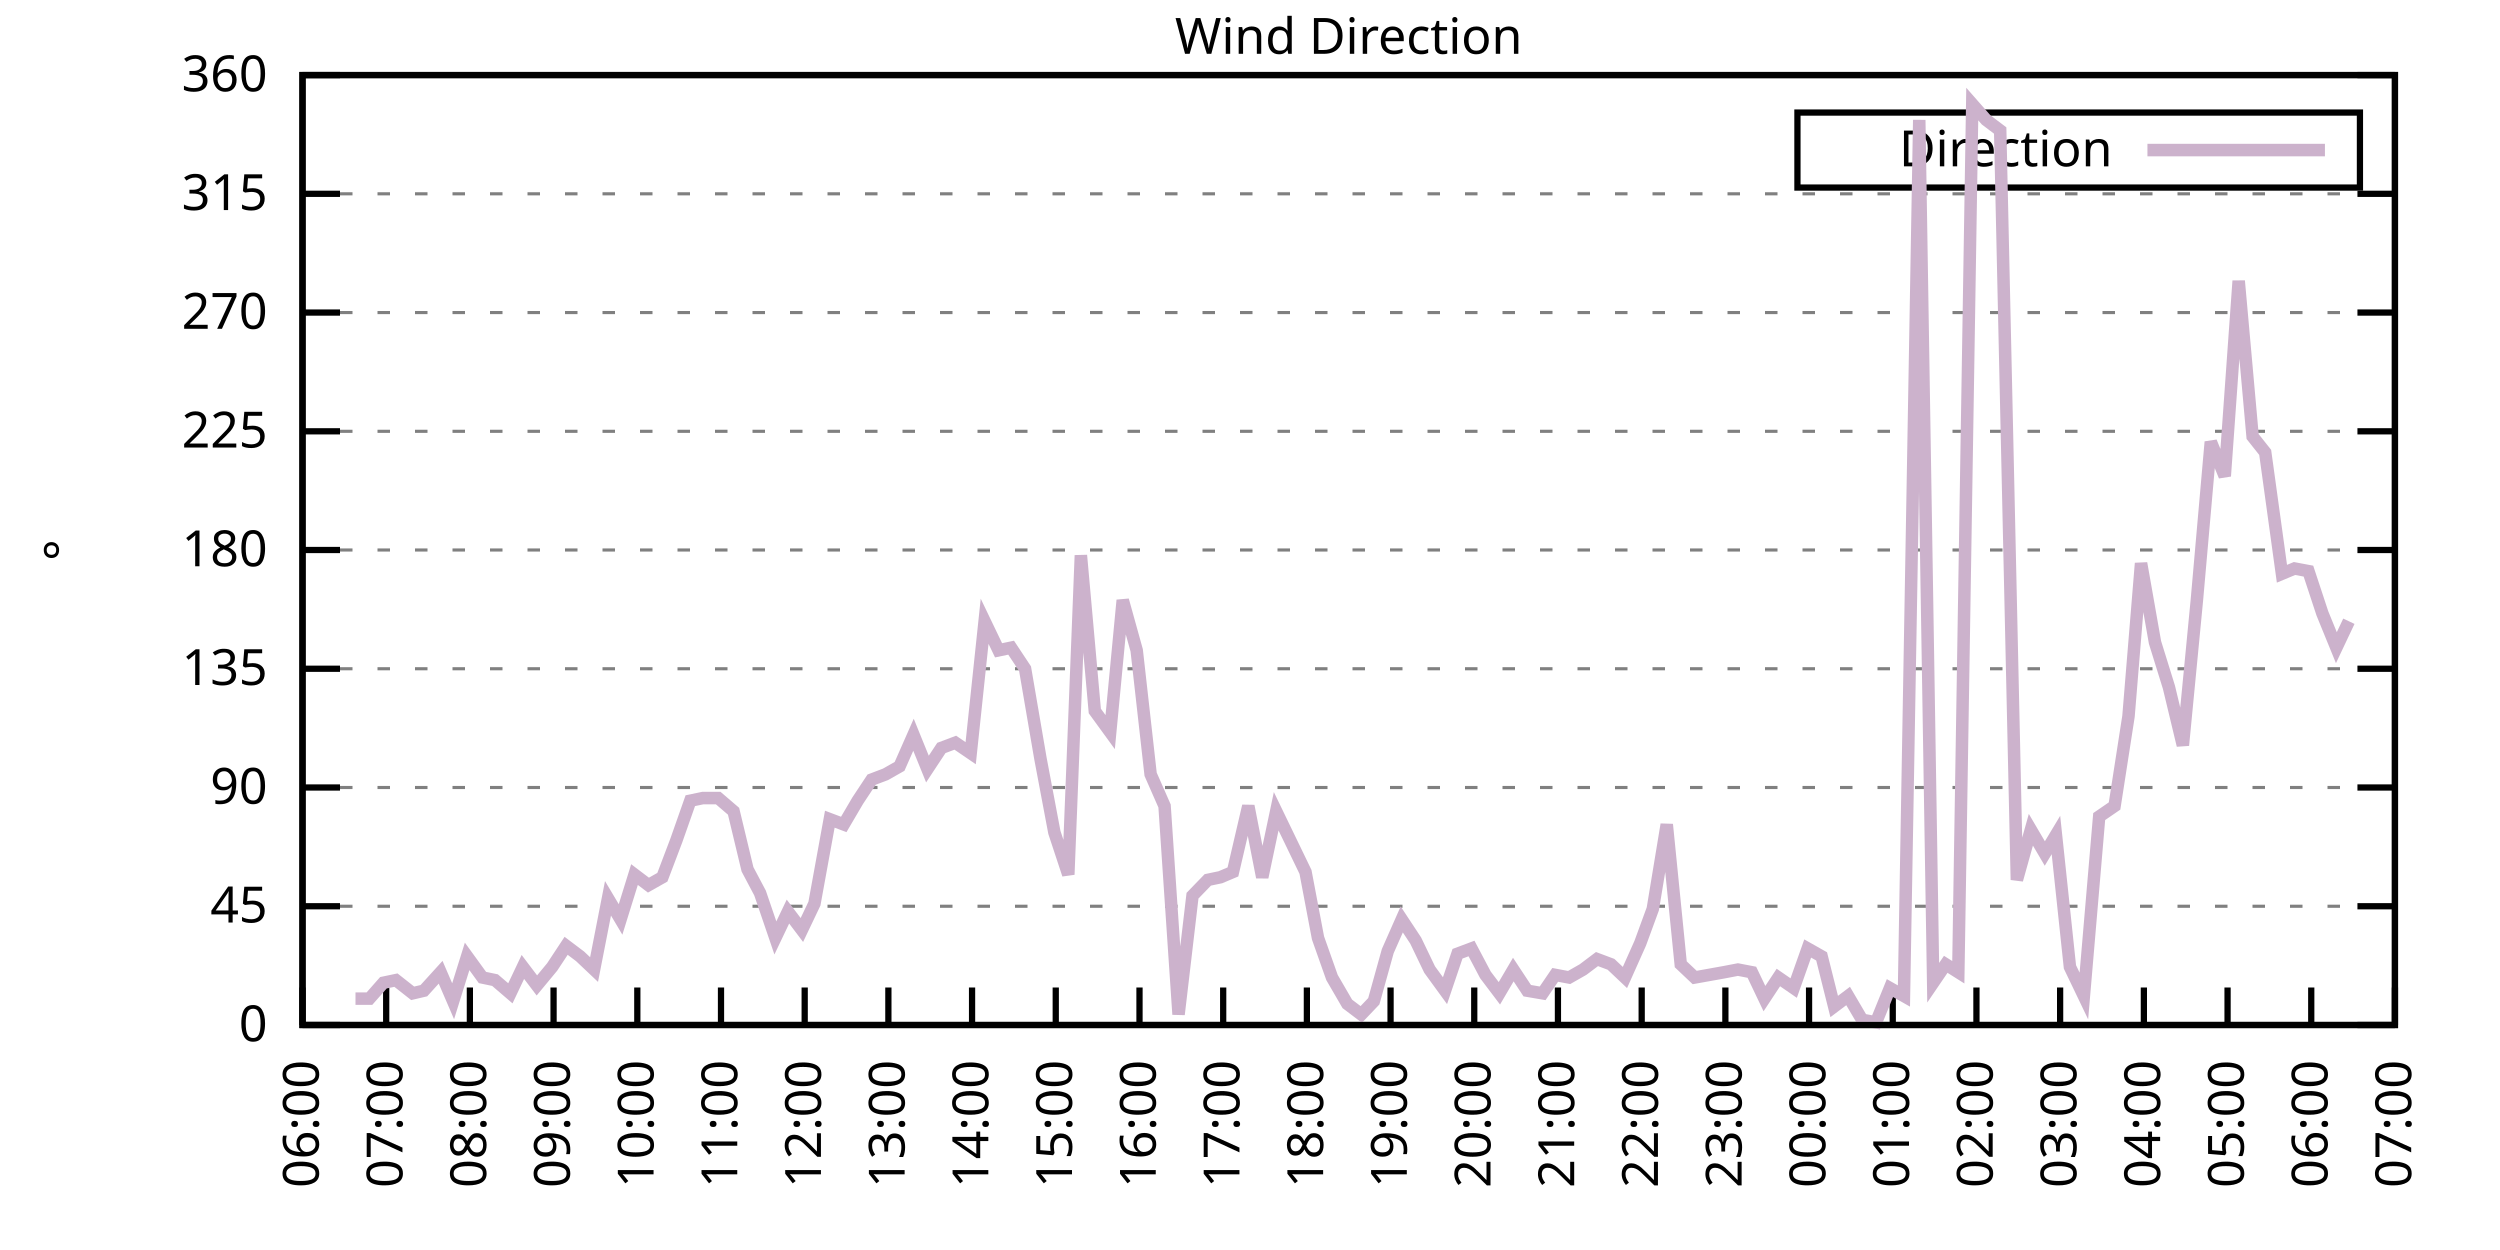
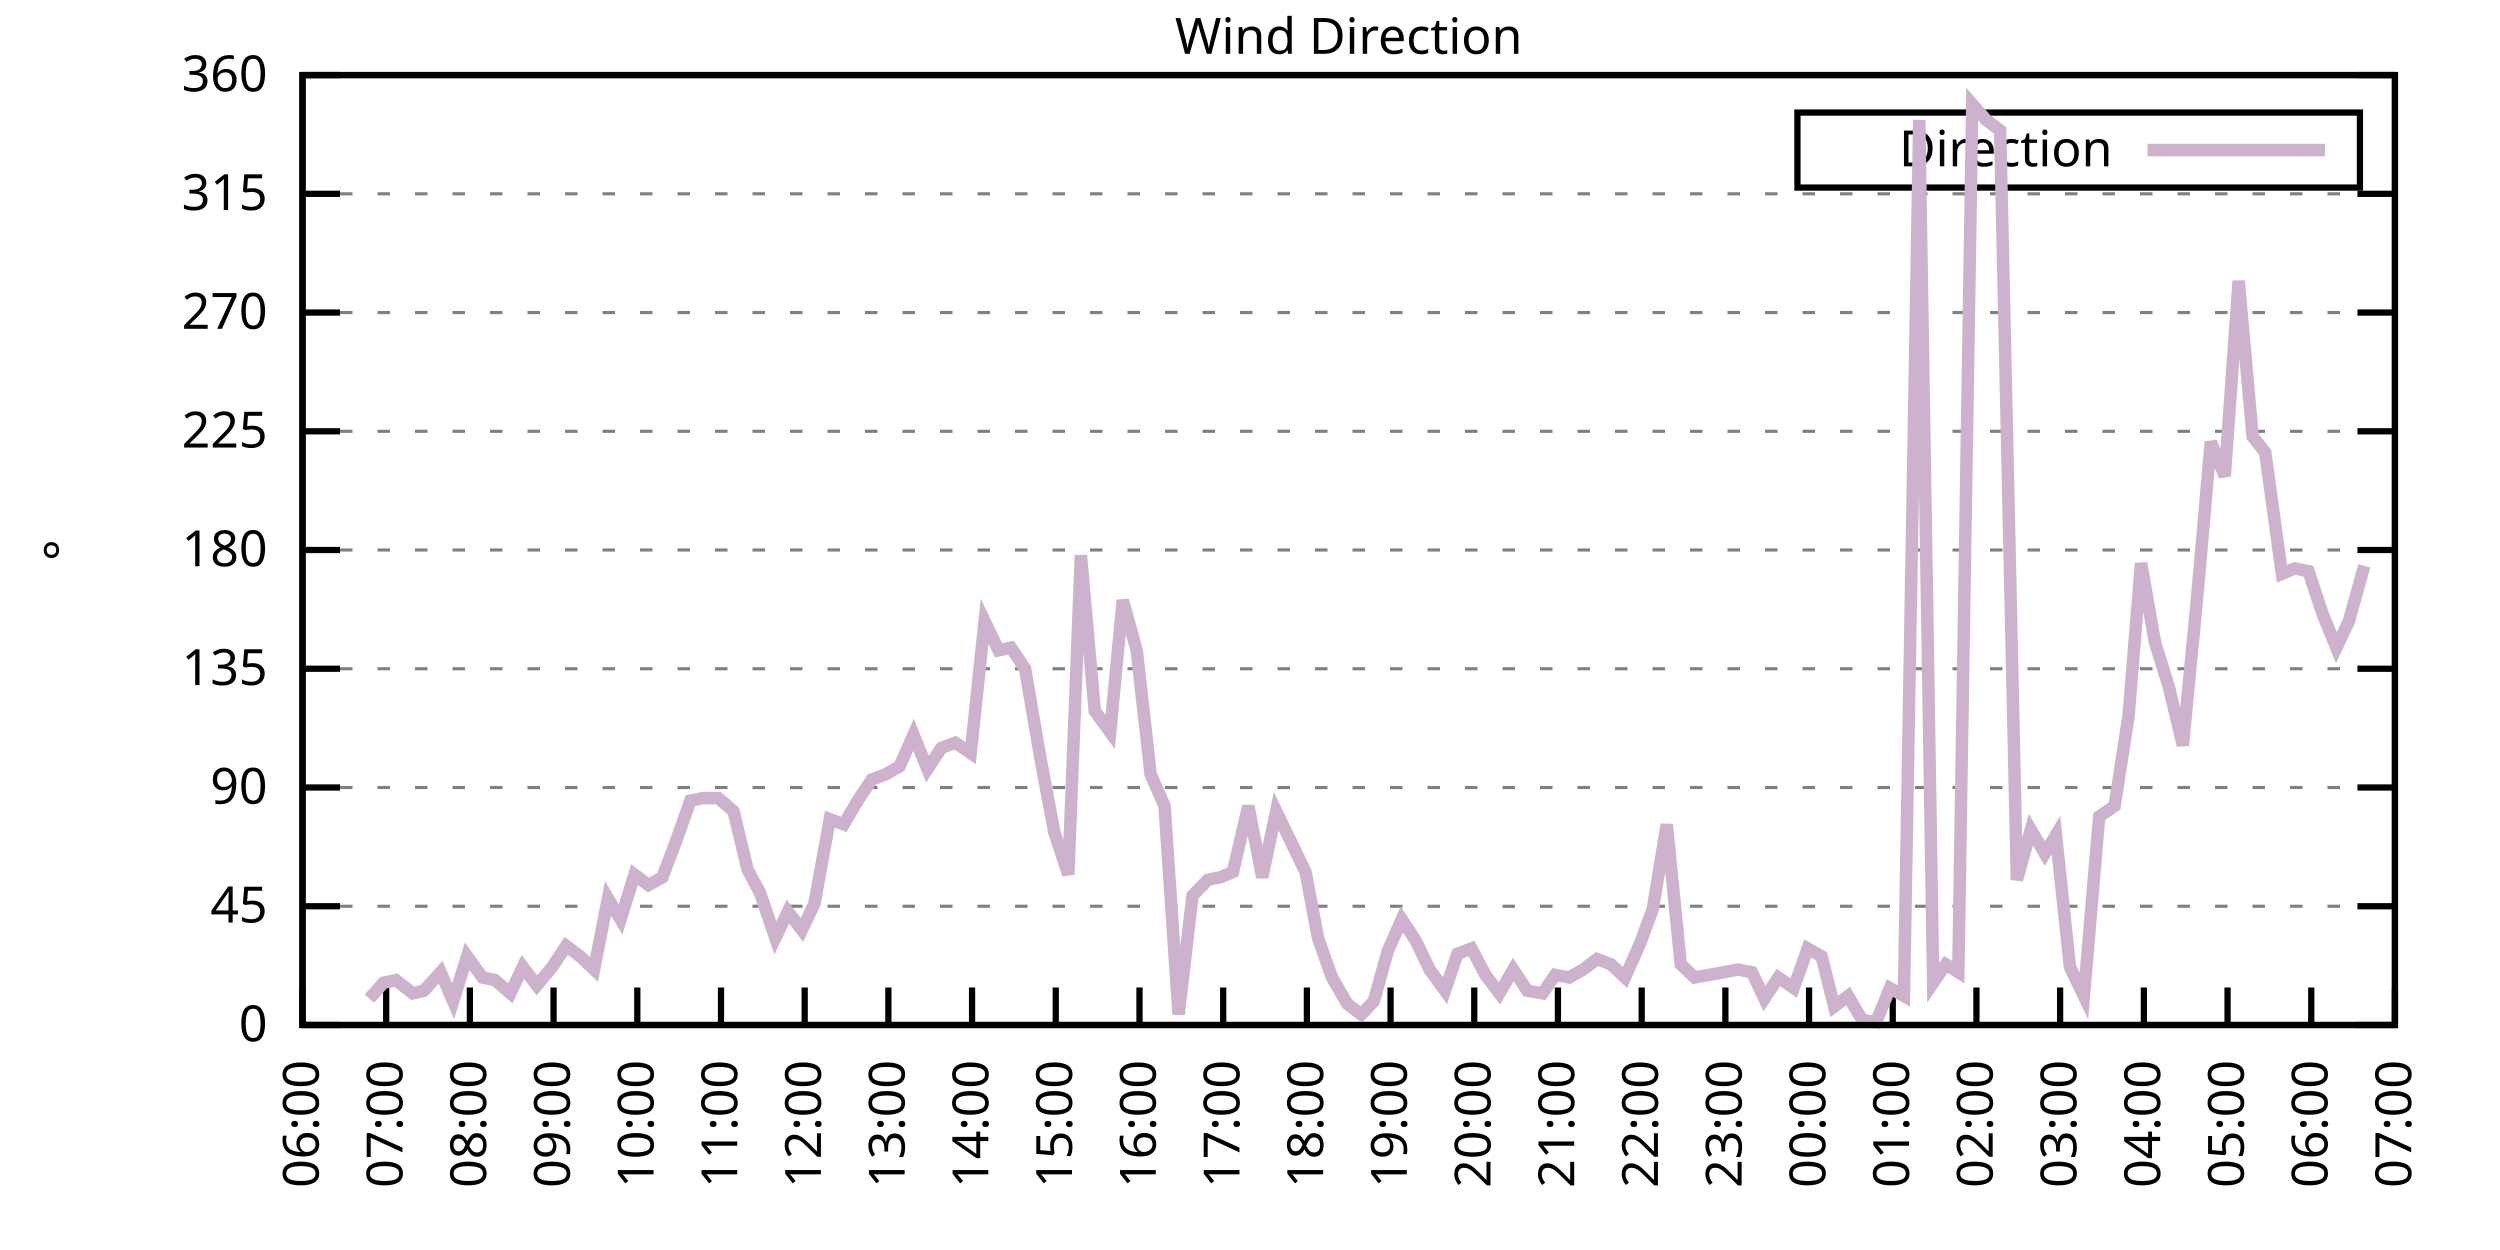
<svg xmlns="http://www.w3.org/2000/svg" xmlns:xlink="http://www.w3.org/1999/xlink" width="400" height="200" viewBox="0 0 400 200">
  <g id="gnuplot_canvas">
    <rect x="0" y="0" width="400" height="200" fill="none" />
    <defs>
      <circle id="gpDot" r="0.5" stroke-width="0.5" stroke="currentColor" />
      <path id="gpPt0" stroke-width="0.333" stroke="currentColor" d="M-1,0 h2 M0,-1 v2" />
      <path id="gpPt1" stroke-width="0.333" stroke="currentColor" d="M-1,-1 L1,1 M1,-1 L-1,1" />
      <path id="gpPt2" stroke-width="0.333" stroke="currentColor" d="M-1,0 L1,0 M0,-1 L0,1 M-1,-1 L1,1 M-1,1 L1,-1" />
      <rect id="gpPt3" stroke-width="0.333" stroke="currentColor" x="-1" y="-1" width="2" height="2" />
      <rect id="gpPt4" stroke-width="0.333" stroke="currentColor" fill="currentColor" x="-1" y="-1" width="2" height="2" />
      <circle id="gpPt5" stroke-width="0.333" stroke="currentColor" cx="0" cy="0" r="1" />
      <use xlink:href="#gpPt5" id="gpPt6" fill="currentColor" stroke="none" />
      <path id="gpPt7" stroke-width="0.333" stroke="currentColor" d="M0,-1.33 L-1.33,0.67 L1.33,0.67 z" />
      <use xlink:href="#gpPt7" id="gpPt8" fill="currentColor" stroke="none" />
      <use xlink:href="#gpPt7" id="gpPt9" stroke="currentColor" transform="rotate(180)" />
      <use xlink:href="#gpPt9" id="gpPt10" fill="currentColor" stroke="none" />
      <use xlink:href="#gpPt3" id="gpPt11" stroke="currentColor" transform="rotate(45)" />
      <use xlink:href="#gpPt11" id="gpPt12" fill="currentColor" stroke="none" />
      <path id="gpPt13" stroke-width="0.333" stroke="currentColor" d="M0,1.330 L1.265,0.411 L0.782,-1.067 L-0.782,-1.076 L-1.265,0.411 z" />
      <use xlink:href="#gpPt13" id="gpPt14" fill="currentColor" stroke="none" />
      <filter id="textbox" filterUnits="objectBoundingBox" x="0" y="0" height="1" width="1">
        <feFlood flood-color="white" flood-opacity="1" result="bgnd" />
        <feComposite in="SourceGraphic" in2="bgnd" operator="atop" />
      </filter>
      <filter id="greybox" filterUnits="objectBoundingBox" x="0" y="0" height="1" width="1">
        <feFlood flood-color="lightgrey" flood-opacity="1" result="grey" />
        <feComposite in="SourceGraphic" in2="grey" operator="atop" />
      </filter>
    </defs>
    <g fill="none" color="white" stroke="currentColor" stroke-width="1.00" stroke-linecap="butt" stroke-linejoin="miter">
</g>
    <g fill="none" color="black" stroke="currentColor" stroke-width="1.00" stroke-linecap="butt" stroke-linejoin="miter">
      <g stroke="none" shape-rendering="crispEdges">
        <polygon fill="rgb(255, 255, 255)" points="48.40,164.00 383.18,164.00 383.18,12.02 48.40,12.02 " />
      </g>
    </g>
    <g fill="none" color="black" stroke="currentColor" stroke-width="1.00" stroke-linecap="butt" stroke-linejoin="miter">
</g>
    <g fill="none" color="black" stroke="black" stroke-width="0.50" stroke-linecap="butt" stroke-linejoin="miter">
</g>
    <g fill="none" color="gray" stroke="currentColor" stroke-width="0.50" stroke-linecap="butt" stroke-linejoin="miter">
      <path stroke="gray" stroke-dasharray="2,4" class="gridline" d="M48.40,164.00 L383.19,164.00  " />
    </g>
    <g fill="none" color="gray" stroke="gray" stroke-width="1.00" stroke-linecap="butt" stroke-linejoin="miter">
</g>
    <g fill="none" color="black" stroke="currentColor" stroke-width="1.00" stroke-linecap="butt" stroke-linejoin="miter">
      <path stroke="black" d="M48.40,164.00 L54.40,164.00 M383.19,164.00 L377.19,164.00  " />
      <g transform="translate(42.80,166.60)" stroke="none" fill="black" font-family="Sans" font-size="8.00" text-anchor="end">
        <text>
          <tspan font-family="Sans"> 0</tspan>
        </text>
      </g>
    </g>
    <g fill="none" color="black" stroke="currentColor" stroke-width="1.00" stroke-linecap="butt" stroke-linejoin="miter">
</g>
    <g fill="none" color="black" stroke="black" stroke-width="0.50" stroke-linecap="butt" stroke-linejoin="miter">
</g>
    <g fill="none" color="gray" stroke="currentColor" stroke-width="0.50" stroke-linecap="butt" stroke-linejoin="miter">
      <path stroke="gray" stroke-dasharray="2,4" class="gridline" d="M48.40,145.00 L383.19,145.00  " />
    </g>
    <g fill="none" color="gray" stroke="gray" stroke-width="1.00" stroke-linecap="butt" stroke-linejoin="miter">
</g>
    <g fill="none" color="black" stroke="currentColor" stroke-width="1.00" stroke-linecap="butt" stroke-linejoin="miter">
      <path stroke="black" d="M48.40,145.00 L54.40,145.00 M383.19,145.00 L377.19,145.00  " />
      <g transform="translate(42.80,147.60)" stroke="none" fill="black" font-family="Sans" font-size="8.00" text-anchor="end">
        <text>
          <tspan font-family="Sans"> 45</tspan>
        </text>
      </g>
    </g>
    <g fill="none" color="black" stroke="currentColor" stroke-width="1.00" stroke-linecap="butt" stroke-linejoin="miter">
</g>
    <g fill="none" color="black" stroke="black" stroke-width="0.50" stroke-linecap="butt" stroke-linejoin="miter">
</g>
    <g fill="none" color="gray" stroke="currentColor" stroke-width="0.50" stroke-linecap="butt" stroke-linejoin="miter">
      <path stroke="gray" stroke-dasharray="2,4" class="gridline" d="M48.40,126.00 L383.19,126.00  " />
    </g>
    <g fill="none" color="gray" stroke="gray" stroke-width="1.00" stroke-linecap="butt" stroke-linejoin="miter">
</g>
    <g fill="none" color="black" stroke="currentColor" stroke-width="1.00" stroke-linecap="butt" stroke-linejoin="miter">
      <path stroke="black" d="M48.40,126.00 L54.40,126.00 M383.19,126.00 L377.19,126.00  " />
      <g transform="translate(42.80,128.60)" stroke="none" fill="black" font-family="Sans" font-size="8.00" text-anchor="end">
        <text>
          <tspan font-family="Sans"> 90</tspan>
        </text>
      </g>
    </g>
    <g fill="none" color="black" stroke="currentColor" stroke-width="1.00" stroke-linecap="butt" stroke-linejoin="miter">
</g>
    <g fill="none" color="black" stroke="black" stroke-width="0.50" stroke-linecap="butt" stroke-linejoin="miter">
</g>
    <g fill="none" color="gray" stroke="currentColor" stroke-width="0.50" stroke-linecap="butt" stroke-linejoin="miter">
      <path stroke="gray" stroke-dasharray="2,4" class="gridline" d="M48.40,107.00 L383.19,107.00  " />
    </g>
    <g fill="none" color="gray" stroke="gray" stroke-width="1.00" stroke-linecap="butt" stroke-linejoin="miter">
</g>
    <g fill="none" color="black" stroke="currentColor" stroke-width="1.00" stroke-linecap="butt" stroke-linejoin="miter">
      <path stroke="black" d="M48.40,107.00 L54.40,107.00 M383.19,107.00 L377.19,107.00  " />
      <g transform="translate(42.80,109.60)" stroke="none" fill="black" font-family="Sans" font-size="8.00" text-anchor="end">
        <text>
          <tspan font-family="Sans"> 135</tspan>
        </text>
      </g>
    </g>
    <g fill="none" color="black" stroke="currentColor" stroke-width="1.00" stroke-linecap="butt" stroke-linejoin="miter">
</g>
    <g fill="none" color="black" stroke="black" stroke-width="0.50" stroke-linecap="butt" stroke-linejoin="miter">
</g>
    <g fill="none" color="gray" stroke="currentColor" stroke-width="0.50" stroke-linecap="butt" stroke-linejoin="miter">
      <path stroke="gray" stroke-dasharray="2,4" class="gridline" d="M48.40,88.00 L383.19,88.00  " />
    </g>
    <g fill="none" color="gray" stroke="gray" stroke-width="1.00" stroke-linecap="butt" stroke-linejoin="miter">
</g>
    <g fill="none" color="black" stroke="currentColor" stroke-width="1.00" stroke-linecap="butt" stroke-linejoin="miter">
      <path stroke="black" d="M48.40,88.00 L54.40,88.00 M383.19,88.00 L377.19,88.00  " />
      <g transform="translate(42.80,90.60)" stroke="none" fill="black" font-family="Sans" font-size="8.00" text-anchor="end">
        <text>
          <tspan font-family="Sans"> 180</tspan>
        </text>
      </g>
    </g>
    <g fill="none" color="black" stroke="currentColor" stroke-width="1.00" stroke-linecap="butt" stroke-linejoin="miter">
</g>
    <g fill="none" color="black" stroke="black" stroke-width="0.50" stroke-linecap="butt" stroke-linejoin="miter">
</g>
    <g fill="none" color="gray" stroke="currentColor" stroke-width="0.50" stroke-linecap="butt" stroke-linejoin="miter">
      <path stroke="gray" stroke-dasharray="2,4" class="gridline" d="M48.40,69.01 L383.19,69.01  " />
    </g>
    <g fill="none" color="gray" stroke="gray" stroke-width="1.00" stroke-linecap="butt" stroke-linejoin="miter">
</g>
    <g fill="none" color="black" stroke="currentColor" stroke-width="1.00" stroke-linecap="butt" stroke-linejoin="miter">
      <path stroke="black" d="M48.40,69.01 L54.40,69.01 M383.19,69.01 L377.19,69.01  " />
      <g transform="translate(42.80,71.61)" stroke="none" fill="black" font-family="Sans" font-size="8.00" text-anchor="end">
        <text>
          <tspan font-family="Sans"> 225</tspan>
        </text>
      </g>
    </g>
    <g fill="none" color="black" stroke="currentColor" stroke-width="1.00" stroke-linecap="butt" stroke-linejoin="miter">
</g>
    <g fill="none" color="black" stroke="black" stroke-width="0.50" stroke-linecap="butt" stroke-linejoin="miter">
</g>
    <g fill="none" color="gray" stroke="currentColor" stroke-width="0.50" stroke-linecap="butt" stroke-linejoin="miter">
      <path stroke="gray" stroke-dasharray="2,4" class="gridline" d="M48.40,50.01 L383.19,50.01  " />
    </g>
    <g fill="none" color="gray" stroke="gray" stroke-width="1.00" stroke-linecap="butt" stroke-linejoin="miter">
</g>
    <g fill="none" color="black" stroke="currentColor" stroke-width="1.00" stroke-linecap="butt" stroke-linejoin="miter">
      <path stroke="black" d="M48.40,50.01 L54.40,50.01 M383.19,50.01 L377.19,50.01  " />
      <g transform="translate(42.80,52.61)" stroke="none" fill="black" font-family="Sans" font-size="8.00" text-anchor="end">
        <text>
          <tspan font-family="Sans"> 270</tspan>
        </text>
      </g>
    </g>
    <g fill="none" color="black" stroke="currentColor" stroke-width="1.00" stroke-linecap="butt" stroke-linejoin="miter">
</g>
    <g fill="none" color="black" stroke="black" stroke-width="0.50" stroke-linecap="butt" stroke-linejoin="miter">
</g>
    <g fill="none" color="gray" stroke="currentColor" stroke-width="0.50" stroke-linecap="butt" stroke-linejoin="miter">
      <path stroke="gray" stroke-dasharray="2,4" class="gridline" d="M48.40,31.01 L383.19,31.01  " />
    </g>
    <g fill="none" color="gray" stroke="gray" stroke-width="1.00" stroke-linecap="butt" stroke-linejoin="miter">
</g>
    <g fill="none" color="black" stroke="currentColor" stroke-width="1.00" stroke-linecap="butt" stroke-linejoin="miter">
      <path stroke="black" d="M48.40,31.01 L54.40,31.01 M383.19,31.01 L377.19,31.01  " />
      <g transform="translate(42.80,33.61)" stroke="none" fill="black" font-family="Sans" font-size="8.00" text-anchor="end">
        <text>
          <tspan font-family="Sans"> 315</tspan>
        </text>
      </g>
    </g>
    <g fill="none" color="black" stroke="currentColor" stroke-width="1.00" stroke-linecap="butt" stroke-linejoin="miter">
</g>
    <g fill="none" color="black" stroke="black" stroke-width="0.50" stroke-linecap="butt" stroke-linejoin="miter">
</g>
    <g fill="none" color="gray" stroke="currentColor" stroke-width="0.50" stroke-linecap="butt" stroke-linejoin="miter">
      <path stroke="gray" stroke-dasharray="2,4" class="gridline" d="M48.40,12.01 L383.19,12.01  " />
    </g>
    <g fill="none" color="gray" stroke="gray" stroke-width="1.00" stroke-linecap="butt" stroke-linejoin="miter">
</g>
    <g fill="none" color="black" stroke="currentColor" stroke-width="1.00" stroke-linecap="butt" stroke-linejoin="miter">
      <path stroke="black" d="M48.40,12.01 L54.40,12.01 M383.19,12.01 L377.19,12.01  " />
      <g transform="translate(42.80,14.61)" stroke="none" fill="black" font-family="Sans" font-size="8.00" text-anchor="end">
        <text>
          <tspan font-family="Sans"> 360</tspan>
        </text>
      </g>
    </g>
    <g fill="none" color="black" stroke="currentColor" stroke-width="1.00" stroke-linecap="butt" stroke-linejoin="miter">
      <path stroke="black" d="M48.40,164.00 L48.40,158.00  " />
      <g transform="translate(51.00,169.60) rotate(270.00)" stroke="none" fill="black" font-family="Sans" font-size="8.00" text-anchor="end">
        <text>
          <tspan font-family="Sans">06:00</tspan>
        </text>
      </g>
    </g>
    <g fill="none" color="black" stroke="currentColor" stroke-width="1.00" stroke-linecap="butt" stroke-linejoin="miter">
      <path stroke="black" d="M61.79,164.00 L61.79,158.00  " />
      <g transform="translate(64.39,169.60) rotate(270.00)" stroke="none" fill="black" font-family="Sans" font-size="8.00" text-anchor="end">
        <text>
          <tspan font-family="Sans">07:00</tspan>
        </text>
      </g>
    </g>
    <g fill="none" color="black" stroke="currentColor" stroke-width="1.00" stroke-linecap="butt" stroke-linejoin="miter">
      <path stroke="black" d="M75.18,164.00 L75.18,158.00  " />
      <g transform="translate(77.78,169.60) rotate(270.00)" stroke="none" fill="black" font-family="Sans" font-size="8.00" text-anchor="end">
        <text>
          <tspan font-family="Sans">08:00</tspan>
        </text>
      </g>
    </g>
    <g fill="none" color="black" stroke="currentColor" stroke-width="1.00" stroke-linecap="butt" stroke-linejoin="miter">
      <path stroke="black" d="M88.57,164.00 L88.57,158.00  " />
      <g transform="translate(91.17,169.60) rotate(270.00)" stroke="none" fill="black" font-family="Sans" font-size="8.00" text-anchor="end">
        <text>
          <tspan font-family="Sans">09:00</tspan>
        </text>
      </g>
    </g>
    <g fill="none" color="black" stroke="currentColor" stroke-width="1.00" stroke-linecap="butt" stroke-linejoin="miter">
      <path stroke="black" d="M101.97,164.00 L101.97,158.00  " />
      <g transform="translate(104.57,169.60) rotate(270.00)" stroke="none" fill="black" font-family="Sans" font-size="8.00" text-anchor="end">
        <text>
          <tspan font-family="Sans">10:00</tspan>
        </text>
      </g>
    </g>
    <g fill="none" color="black" stroke="currentColor" stroke-width="1.00" stroke-linecap="butt" stroke-linejoin="miter">
      <path stroke="black" d="M115.36,164.00 L115.36,158.00  " />
      <g transform="translate(117.96,169.60) rotate(270.00)" stroke="none" fill="black" font-family="Sans" font-size="8.00" text-anchor="end">
        <text>
          <tspan font-family="Sans">11:00</tspan>
        </text>
      </g>
    </g>
    <g fill="none" color="black" stroke="currentColor" stroke-width="1.00" stroke-linecap="butt" stroke-linejoin="miter">
      <path stroke="black" d="M128.75,164.00 L128.75,158.00  " />
      <g transform="translate(131.35,169.60) rotate(270.00)" stroke="none" fill="black" font-family="Sans" font-size="8.00" text-anchor="end">
        <text>
          <tspan font-family="Sans">12:00</tspan>
        </text>
      </g>
    </g>
    <g fill="none" color="black" stroke="currentColor" stroke-width="1.00" stroke-linecap="butt" stroke-linejoin="miter">
      <path stroke="black" d="M142.14,164.00 L142.14,158.00  " />
      <g transform="translate(144.74,169.60) rotate(270.00)" stroke="none" fill="black" font-family="Sans" font-size="8.00" text-anchor="end">
        <text>
          <tspan font-family="Sans">13:00</tspan>
        </text>
      </g>
    </g>
    <g fill="none" color="black" stroke="currentColor" stroke-width="1.00" stroke-linecap="butt" stroke-linejoin="miter">
      <path stroke="black" d="M155.53,164.00 L155.53,158.00  " />
      <g transform="translate(158.13,169.60) rotate(270.00)" stroke="none" fill="black" font-family="Sans" font-size="8.00" text-anchor="end">
        <text>
          <tspan font-family="Sans">14:00</tspan>
        </text>
      </g>
    </g>
    <g fill="none" color="black" stroke="currentColor" stroke-width="1.00" stroke-linecap="butt" stroke-linejoin="miter">
      <path stroke="black" d="M168.92,164.00 L168.92,158.00  " />
      <g transform="translate(171.52,169.60) rotate(270.00)" stroke="none" fill="black" font-family="Sans" font-size="8.00" text-anchor="end">
        <text>
          <tspan font-family="Sans">15:00</tspan>
        </text>
      </g>
    </g>
    <g fill="none" color="black" stroke="currentColor" stroke-width="1.00" stroke-linecap="butt" stroke-linejoin="miter">
      <path stroke="black" d="M182.32,164.00 L182.32,158.00  " />
      <g transform="translate(184.92,169.60) rotate(270.00)" stroke="none" fill="black" font-family="Sans" font-size="8.00" text-anchor="end">
        <text>
          <tspan font-family="Sans">16:00</tspan>
        </text>
      </g>
    </g>
    <g fill="none" color="black" stroke="currentColor" stroke-width="1.00" stroke-linecap="butt" stroke-linejoin="miter">
      <path stroke="black" d="M195.71,164.00 L195.71,158.00  " />
      <g transform="translate(198.31,169.60) rotate(270.00)" stroke="none" fill="black" font-family="Sans" font-size="8.00" text-anchor="end">
        <text>
          <tspan font-family="Sans">17:00</tspan>
        </text>
      </g>
    </g>
    <g fill="none" color="black" stroke="currentColor" stroke-width="1.00" stroke-linecap="butt" stroke-linejoin="miter">
      <path stroke="black" d="M209.10,164.00 L209.10,158.00  " />
      <g transform="translate(211.70,169.60) rotate(270.00)" stroke="none" fill="black" font-family="Sans" font-size="8.00" text-anchor="end">
        <text>
          <tspan font-family="Sans">18:00</tspan>
        </text>
      </g>
    </g>
    <g fill="none" color="black" stroke="currentColor" stroke-width="1.00" stroke-linecap="butt" stroke-linejoin="miter">
      <path stroke="black" d="M222.49,164.00 L222.49,158.00  " />
      <g transform="translate(225.09,169.60) rotate(270.00)" stroke="none" fill="black" font-family="Sans" font-size="8.00" text-anchor="end">
        <text>
          <tspan font-family="Sans">19:00</tspan>
        </text>
      </g>
    </g>
    <g fill="none" color="black" stroke="currentColor" stroke-width="1.00" stroke-linecap="butt" stroke-linejoin="miter">
      <path stroke="black" d="M235.88,164.00 L235.88,158.00  " />
      <g transform="translate(238.48,169.60) rotate(270.00)" stroke="none" fill="black" font-family="Sans" font-size="8.00" text-anchor="end">
        <text>
          <tspan font-family="Sans">20:00</tspan>
        </text>
      </g>
    </g>
    <g fill="none" color="black" stroke="currentColor" stroke-width="1.00" stroke-linecap="butt" stroke-linejoin="miter">
      <path stroke="black" d="M249.27,164.00 L249.27,158.00  " />
      <g transform="translate(251.87,169.60) rotate(270.00)" stroke="none" fill="black" font-family="Sans" font-size="8.00" text-anchor="end">
        <text>
          <tspan font-family="Sans">21:00</tspan>
        </text>
      </g>
    </g>
    <g fill="none" color="black" stroke="currentColor" stroke-width="1.00" stroke-linecap="butt" stroke-linejoin="miter">
      <path stroke="black" d="M262.67,164.00 L262.67,158.00  " />
      <g transform="translate(265.27,169.60) rotate(270.00)" stroke="none" fill="black" font-family="Sans" font-size="8.00" text-anchor="end">
        <text>
          <tspan font-family="Sans">22:00</tspan>
        </text>
      </g>
    </g>
    <g fill="none" color="black" stroke="currentColor" stroke-width="1.00" stroke-linecap="butt" stroke-linejoin="miter">
      <path stroke="black" d="M276.06,164.00 L276.06,158.00  " />
      <g transform="translate(278.66,169.60) rotate(270.00)" stroke="none" fill="black" font-family="Sans" font-size="8.00" text-anchor="end">
        <text>
          <tspan font-family="Sans">23:00</tspan>
        </text>
      </g>
    </g>
    <g fill="none" color="black" stroke="currentColor" stroke-width="1.00" stroke-linecap="butt" stroke-linejoin="miter">
      <path stroke="black" d="M289.45,164.00 L289.45,158.00  " />
      <g transform="translate(292.05,169.60) rotate(270.00)" stroke="none" fill="black" font-family="Sans" font-size="8.00" text-anchor="end">
        <text>
          <tspan font-family="Sans">00:00</tspan>
        </text>
      </g>
    </g>
    <g fill="none" color="black" stroke="currentColor" stroke-width="1.00" stroke-linecap="butt" stroke-linejoin="miter">
      <path stroke="black" d="M302.84,164.00 L302.84,158.00  " />
      <g transform="translate(305.44,169.60) rotate(270.00)" stroke="none" fill="black" font-family="Sans" font-size="8.00" text-anchor="end">
        <text>
          <tspan font-family="Sans">01:00</tspan>
        </text>
      </g>
    </g>
    <g fill="none" color="black" stroke="currentColor" stroke-width="1.00" stroke-linecap="butt" stroke-linejoin="miter">
      <path stroke="black" d="M316.23,164.00 L316.23,158.00  " />
      <g transform="translate(318.83,169.60) rotate(270.00)" stroke="none" fill="black" font-family="Sans" font-size="8.00" text-anchor="end">
        <text>
          <tspan font-family="Sans">02:00</tspan>
        </text>
      </g>
    </g>
    <g fill="none" color="black" stroke="currentColor" stroke-width="1.00" stroke-linecap="butt" stroke-linejoin="miter">
      <path stroke="black" d="M329.62,164.00 L329.62,158.00  " />
      <g transform="translate(332.22,169.60) rotate(270.00)" stroke="none" fill="black" font-family="Sans" font-size="8.00" text-anchor="end">
        <text>
          <tspan font-family="Sans">03:00</tspan>
        </text>
      </g>
    </g>
    <g fill="none" color="black" stroke="currentColor" stroke-width="1.00" stroke-linecap="butt" stroke-linejoin="miter">
      <path stroke="black" d="M343.02,164.00 L343.02,158.00  " />
      <g transform="translate(345.62,169.60) rotate(270.00)" stroke="none" fill="black" font-family="Sans" font-size="8.00" text-anchor="end">
        <text>
          <tspan font-family="Sans">04:00</tspan>
        </text>
      </g>
    </g>
    <g fill="none" color="black" stroke="currentColor" stroke-width="1.00" stroke-linecap="butt" stroke-linejoin="miter">
      <path stroke="black" d="M356.41,164.00 L356.41,158.00  " />
      <g transform="translate(359.01,169.60) rotate(270.00)" stroke="none" fill="black" font-family="Sans" font-size="8.00" text-anchor="end">
        <text>
          <tspan font-family="Sans">05:00</tspan>
        </text>
      </g>
    </g>
    <g fill="none" color="black" stroke="currentColor" stroke-width="1.00" stroke-linecap="butt" stroke-linejoin="miter">
      <path stroke="black" d="M369.80,164.00 L369.80,158.00  " />
      <g transform="translate(372.40,169.60) rotate(270.00)" stroke="none" fill="black" font-family="Sans" font-size="8.00" text-anchor="end">
        <text>
          <tspan font-family="Sans">06:00</tspan>
        </text>
      </g>
    </g>
    <g fill="none" color="black" stroke="currentColor" stroke-width="1.00" stroke-linecap="butt" stroke-linejoin="miter">
      <path stroke="black" d="M383.19,164.00 L383.19,158.00  " />
      <g transform="translate(385.79,169.60) rotate(270.00)" stroke="none" fill="black" font-family="Sans" font-size="8.00" text-anchor="end">
        <text>
          <tspan font-family="Sans">07:00</tspan>
        </text>
      </g>
    </g>
    <g fill="none" color="black" stroke="currentColor" stroke-width="1.00" stroke-linecap="butt" stroke-linejoin="miter">
</g>
    <g fill="none" color="black" stroke="currentColor" stroke-width="1.00" stroke-linecap="butt" stroke-linejoin="miter">
      <path stroke="black" d="M48.40,12.01 L48.40,164.00 L383.19,164.00 L383.19,12.01 L48.40,12.01 Z  " />
    </g>
    <g fill="none" color="black" stroke="currentColor" stroke-width="1.00" stroke-linecap="butt" stroke-linejoin="miter">
</g>
    <g fill="none" color="black" stroke="currentColor" stroke-width="1.00" stroke-linecap="butt" stroke-linejoin="miter">
      <path stroke="black" d="M287.59,30.01 L287.59,18.01 L377.59,18.01 L377.59,30.01 L287.59,30.01 Z  " />
    </g>
    <g id="Wind_direction_plot_1">
      <g fill="none" color="white" stroke="black" stroke-width="2.00" stroke-linecap="butt" stroke-linejoin="miter">
</g>
      <g fill="none" color="black" stroke="currentColor" stroke-width="2.00" stroke-linecap="butt" stroke-linejoin="miter">
        <g transform="translate(337.99,26.61)" stroke="none" fill="black" font-family="Sans" font-size="8.00" text-anchor="end">
          <text>
            <tspan font-family="Sans">Direction</tspan>
          </text>
        </g>
      </g>
      <g fill="none" color="black" stroke="currentColor" stroke-width="2.00" stroke-linecap="butt" stroke-linejoin="miter">
-         <path stroke="rgb(204, 178, 204)" d="M343.59,24.01 L371.99,24.01 M56.88,159.78 L59.11,159.78 L61.35,157.24 L63.35,156.82 L66.03,158.93 L67.82,158.51   L70.50,155.56 L72.50,160.20 L74.74,153.02 L77.19,156.40 L79.20,156.82 L81.66,158.93 L83.66,154.71 L85.90,157.67   L88.35,154.71 L90.58,151.33 L92.82,153.02 L95.05,155.13 L97.28,143.73 L99.29,147.11 L101.52,139.93 L103.75,141.62   L105.98,140.36 L108.22,134.45 L110.45,128.11 L112.46,127.69 L114.91,127.69 L117.37,129.80 L119.60,139.09 L121.61,142.89   L124.06,150.07 L126.07,145.85 L128.30,148.80 L130.31,144.58 L132.77,131.07 L135.00,131.91 L137.23,128.11 L139.46,124.74   L141.69,123.89 L143.93,122.62 L146.16,117.56 L148.39,123.05 L150.62,119.67 L152.85,118.83 L155.31,120.51 L157.54,99.40   L159.77,104.05 L161.78,103.63 L164.01,107.00 L166.47,121.36 L168.70,133.18 L170.93,139.93 L172.94,88.85 L175.17,113.76   L177.63,117.14 L179.64,96.03 L181.87,104.05 L184.10,123.89 L186.33,128.96 L188.57,162.31 L190.80,143.31 L193.25,140.78   L195.26,140.36 L197.27,139.51 L199.73,128.96 L201.96,140.36 L204.19,129.80 L206.64,134.87 L208.88,139.51 L210.88,150.07   L213.12,156.40 L215.57,160.62 L217.80,162.31 L219.81,160.20 L222.04,152.18 L224.28,147.11 L226.51,150.49 L228.74,155.13   L231.20,158.51 L233.20,152.60 L235.44,151.76 L237.67,155.98 L239.90,158.93 L242.13,155.13 L244.36,158.51 L246.82,158.93   L248.83,155.98 L251.06,156.40 L253.29,155.13 L255.52,153.45 L257.76,154.29 L259.99,156.40 L262.44,150.91 L264.45,145.42   L266.68,131.91 L268.92,154.29 L271.15,156.40 L275.83,155.56 L278.07,155.13 L280.30,155.56 L282.31,159.78 L284.54,156.40   L286.99,158.09 L289.23,151.76 L291.46,153.02 L293.47,161.04 L295.70,159.36 L297.93,163.16 L300.16,163.58 L302.39,158.09   L304.63,159.36 L307.08,19.19 L309.31,157.24 L311.32,154.29 L313.33,155.56 L315.56,16.65 L317.79,19.19 L320.03,20.88   L322.70,140.78 L324.94,132.76 L327.17,136.56 L328.95,133.60 L331.19,154.71 L333.42,159.36 L335.87,130.65 L338.33,128.96   L340.56,114.60 L342.57,90.12 L344.80,102.78 L347.03,109.96 L349.26,119.25 L351.50,96.03 L353.73,70.70 L355.96,76.18   L358.19,44.94 L360.42,69.85 L362.43,72.38 L365.11,91.80 L367.12,90.96 L369.35,91.38 L371.58,98.14 L373.82,103.63   L375.82,99.40  " />
+         <path stroke="rgb(204, 178, 204)" d="M343.59,24.01 L371.99,24.01 M59.11,159.78 L61.35,157.24 L63.35,156.82 L66.03,158.93 L67.82,158.51 L70.50,155.56   L72.50,160.20 L74.74,153.02 L77.19,156.40 L79.20,156.82 L81.66,158.93 L83.66,154.71 L85.90,157.67 L88.35,154.71   L90.58,151.33 L92.82,153.02 L95.05,155.13 L97.28,143.73 L99.29,147.11 L101.52,139.93 L103.75,141.62 L105.98,140.36   L108.22,134.45 L110.45,128.11 L112.46,127.69 L114.91,127.69 L117.37,129.80 L119.60,139.09 L121.61,142.89 L124.06,150.07   L126.07,145.85 L128.30,148.80 L130.31,144.58 L132.77,131.07 L135.00,131.91 L137.23,128.11 L139.46,124.74 L141.69,123.89   L143.93,122.62 L146.16,117.56 L148.39,123.05 L150.62,119.67 L152.85,118.83 L155.31,120.51 L157.54,99.40 L159.77,104.05   L161.78,103.63 L164.01,107.00 L166.47,121.36 L168.70,133.18 L170.93,139.93 L172.94,88.85 L175.17,113.76 L177.63,117.14   L179.64,96.03 L181.87,104.05 L184.10,123.89 L186.33,128.96 L188.57,162.31 L190.80,143.31 L193.25,140.78 L195.26,140.36   L197.27,139.51 L199.73,128.96 L201.96,140.36 L204.19,129.80 L206.64,134.87 L208.88,139.51 L210.88,150.07 L213.12,156.40   L215.57,160.62 L217.80,162.31 L219.81,160.20 L222.04,152.18 L224.28,147.11 L226.51,150.49 L228.74,155.13 L231.20,158.51   L233.20,152.60 L235.44,151.76 L237.67,155.98 L239.90,158.93 L242.13,155.13 L244.36,158.51 L246.82,158.93 L248.83,155.98   L251.06,156.40 L253.29,155.13 L255.52,153.45 L257.76,154.29 L259.99,156.40 L262.44,150.91 L264.45,145.42 L266.68,131.91   L268.92,154.29 L271.15,156.40 L275.83,155.56 L278.07,155.13 L280.30,155.56 L282.31,159.78 L284.54,156.40 L286.99,158.09   L289.23,151.76 L291.46,153.02 L293.47,161.04 L295.70,159.36 L297.93,163.16 L300.16,163.58 L302.39,158.09 L304.63,159.36   L307.08,19.19 L309.31,157.24 L311.32,154.29 L313.33,155.56 L315.56,16.65 L317.79,19.19 L320.03,20.88 L322.70,140.78   L324.94,132.76 L327.17,136.56 L328.95,133.60 L331.19,154.71 L333.42,159.36 L335.87,130.65 L338.33,128.96 L340.56,114.60   L342.57,90.12 L344.80,102.78 L347.03,109.96 L349.26,119.25 L351.50,96.03 L353.73,70.70 L355.96,76.18 L358.19,44.94   L360.42,69.85 L362.43,72.38 L365.11,91.80 L367.12,90.96 L369.35,91.38 L371.58,98.14 L373.82,103.63 L375.82,99.40   L378.28,90.54  " />
      </g>
    </g>
    <g fill="none" color="black" stroke="currentColor" stroke-width="2.00" stroke-linecap="butt" stroke-linejoin="miter">
</g>
    <g fill="none" color="black" stroke="black" stroke-width="1.00" stroke-linecap="butt" stroke-linejoin="miter">
</g>
    <g fill="none" color="black" stroke="currentColor" stroke-width="1.00" stroke-linecap="butt" stroke-linejoin="miter">
      <path stroke="black" d="M48.40,12.01 L48.40,164.00 L383.19,164.00 L383.19,12.01 L48.40,12.01 Z  " />
      <g transform="translate(12.80,88.01) rotate(270.00)" stroke="none" fill="black" font-family="Sans" font-size="8.00" text-anchor="middle">
        <text>
          <tspan font-family="Sans">°</tspan>
        </text>
      </g>
    </g>
    <g fill="none" color="black" stroke="currentColor" stroke-width="1.00" stroke-linecap="butt" stroke-linejoin="miter">
</g>
    <g fill="none" color="black" stroke="currentColor" stroke-width="1.00" stroke-linecap="butt" stroke-linejoin="miter">
      <g transform="translate(215.79,8.61)" stroke="none" fill="black" font-family="Sans" font-size="8.00" text-anchor="middle">
        <text>
          <tspan font-family="Sans">Wind Direction</tspan>
        </text>
      </g>
    </g>
    <g fill="none" color="black" stroke="currentColor" stroke-width="1.00" stroke-linecap="butt" stroke-linejoin="miter">
</g>
  </g>
</svg>
